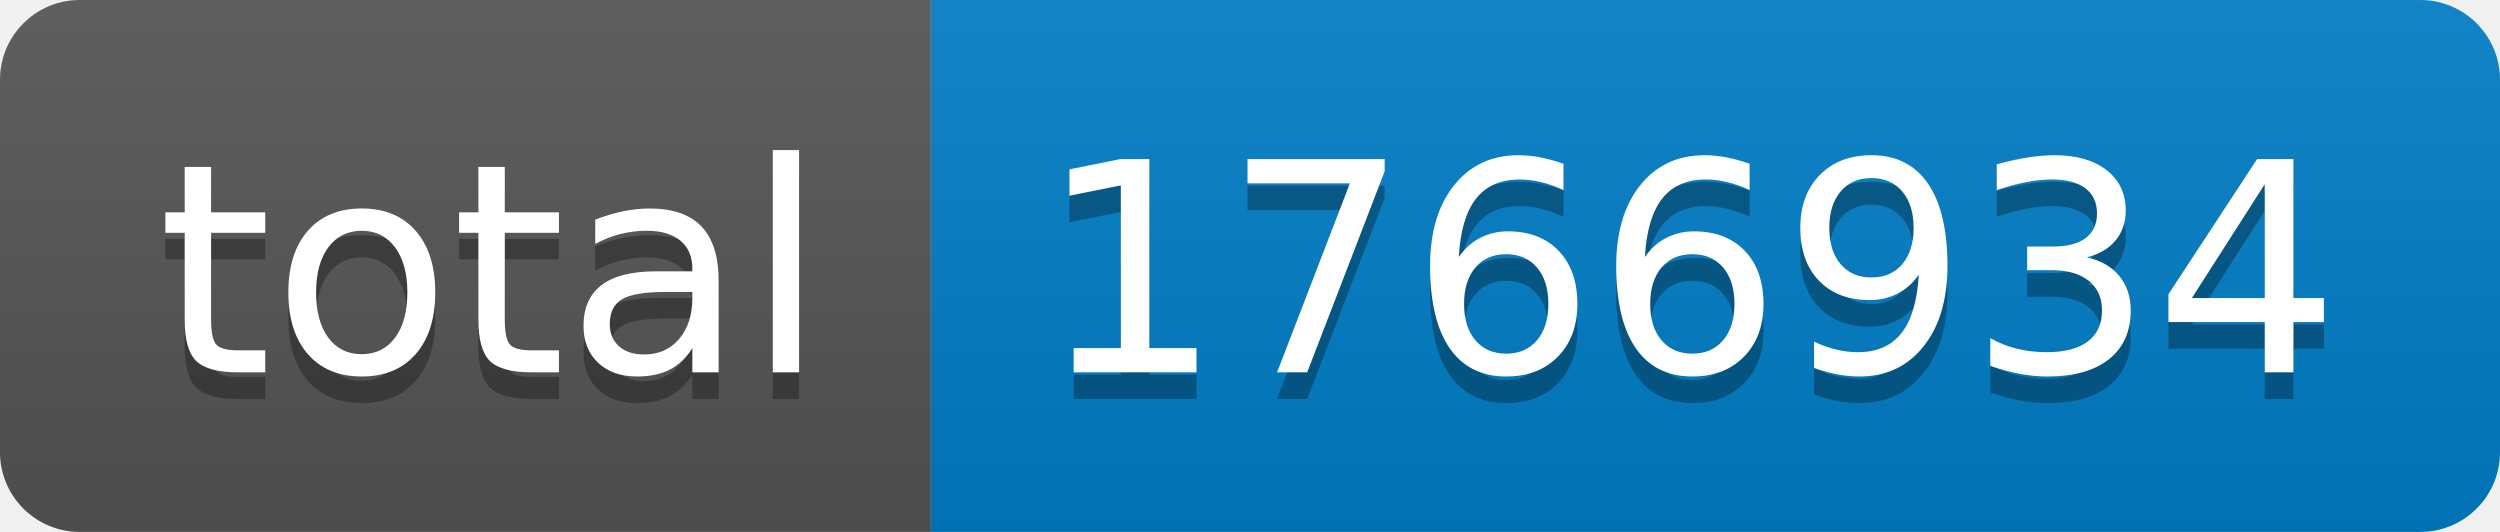
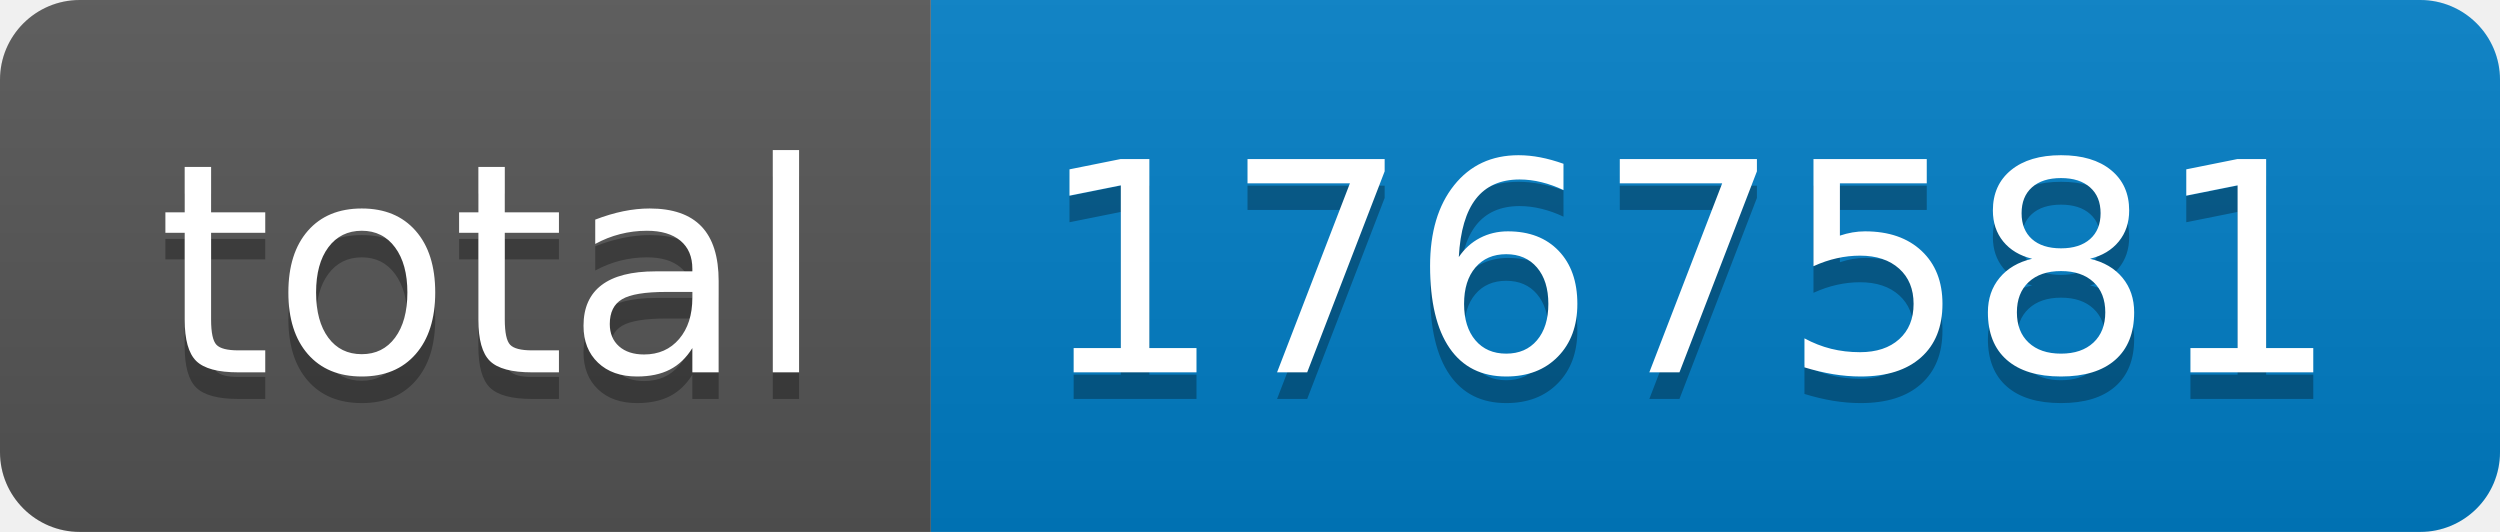
- <svg xmlns="http://www.w3.org/2000/svg" width="94" height="20" role="img" aria-label="total: 1766934">
+ <svg xmlns="http://www.w3.org/2000/svg" width="94" height="20" role="img" aria-label="total: 1767581">
  <linearGradient id="s" x2="0" y2="100%">
    <stop offset="0" stop-color="#bbb" stop-opacity=".1" />
    <stop offset="1" stop-opacity=".1" />
  </linearGradient>
  <clipPath id="r">
    <rect width="94" height="20" rx="3" fill="#fff" />
  </clipPath>
  <g clip-path="url(#r)">
    <rect width="35" height="20" fill="#555" />
    <rect x="35" width="59" height="20" fill="#007ec6" />
    <rect width="94" height="20" fill="url(#s)" />
  </g>
  <g fill="#fff" text-anchor="middle" font-family="Verdana,Geneva,DejaVu Sans,sans-serif" text-rendering="geometricPrecision" font-size="110">
    <text aria-hidden="true" x="185" y="150" fill="#010101" fill-opacity=".3" transform="scale(.1)" textLength="250">total</text>
    <text x="185" y="140" transform="scale(.1)" fill="#fff" textLength="250">total</text>
-     <text aria-hidden="true" x="635" y="150" fill="#010101" fill-opacity=".3" transform="scale(.1)" textLength="490">1766934</text>
-     <text x="635" y="140" transform="scale(.1)" fill="#fff" textLength="490">1766934</text>
+     <text aria-hidden="true" x="635" y="150" fill="#010101" fill-opacity=".3" transform="scale(.1)" textLength="490">1767581</text>
+     <text x="635" y="140" transform="scale(.1)" fill="#fff" textLength="490">1767581</text>
  </g>
</svg>
